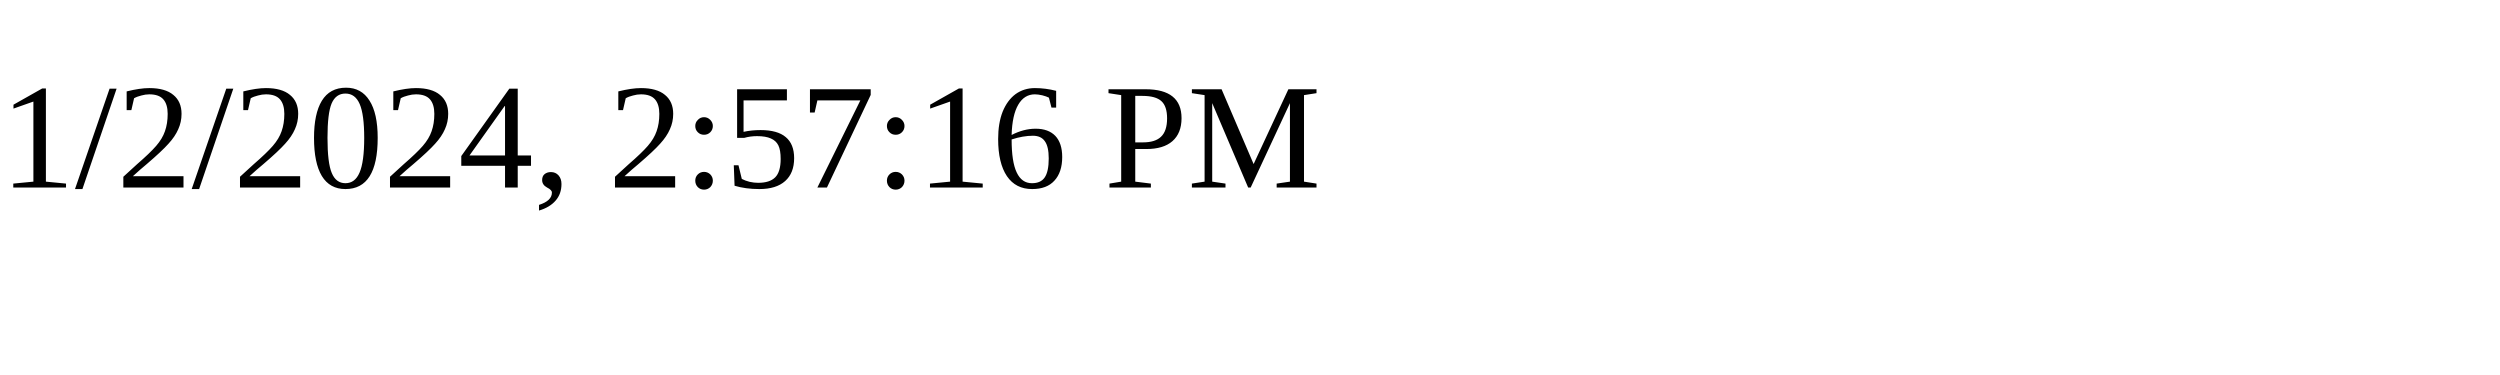
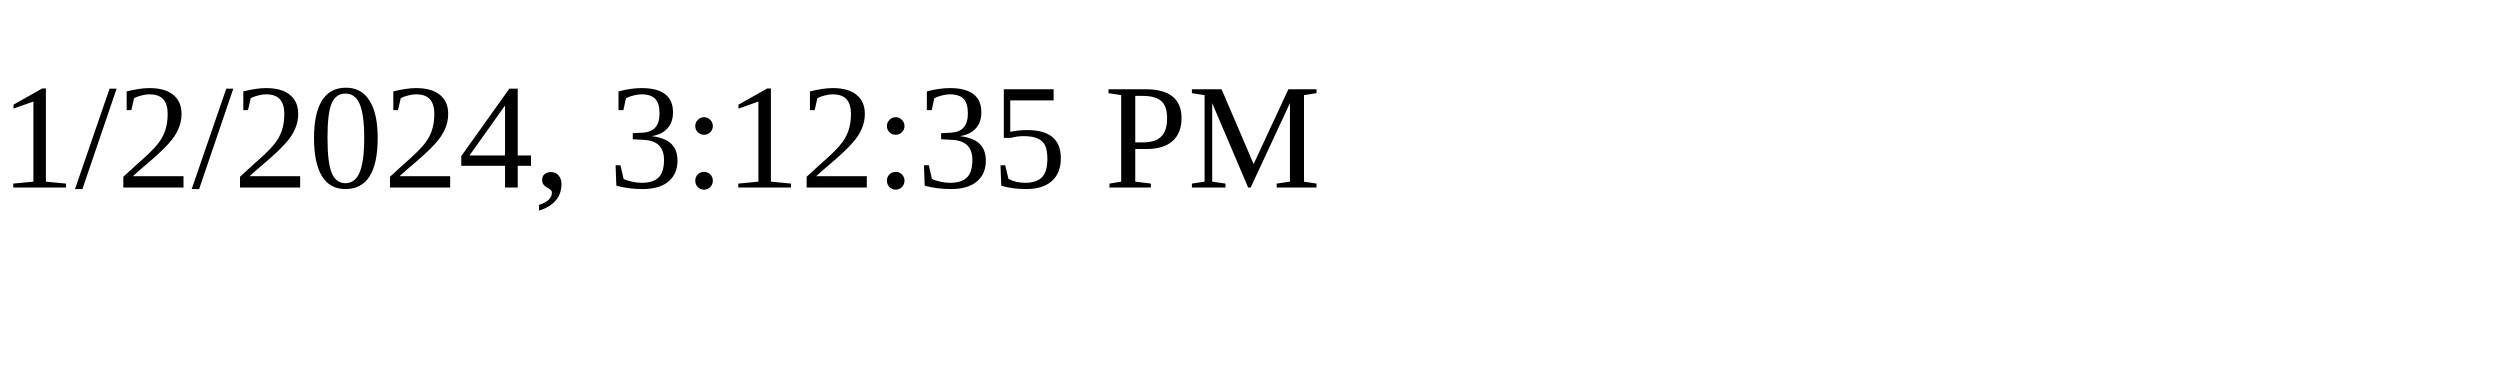
<svg xmlns="http://www.w3.org/2000/svg" height="30" width="200">
-   <text x="0" y="15">1/2/2024, 2:57:16 PM</text>
+   <text x="0" y="15">1/2/2024, 3:12:35 PM</text>
</svg>
